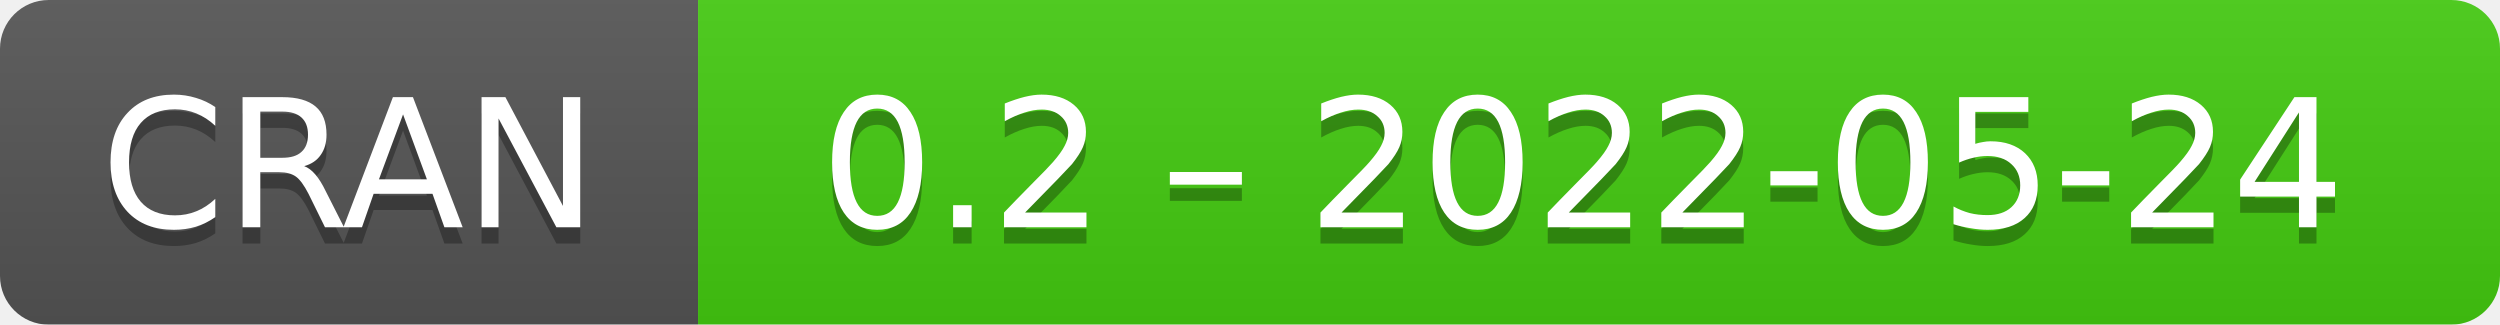
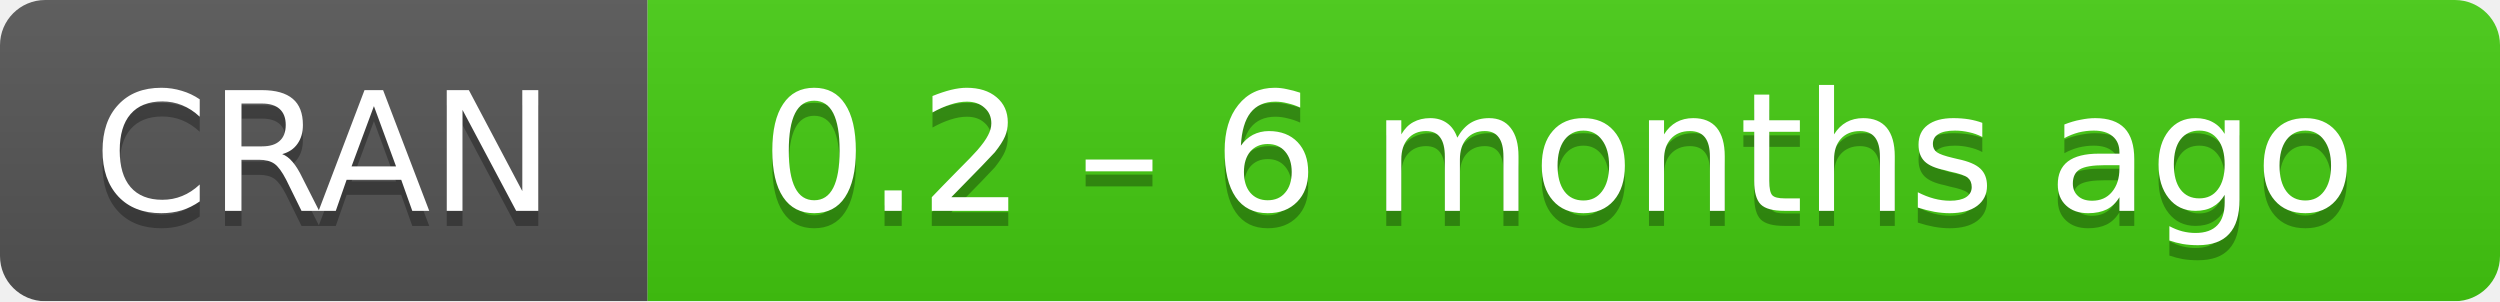
- <svg xmlns="http://www.w3.org/2000/svg" width="154" height="20" aria-label="CRAN 0.2 – 2022-05-24">
+ <svg xmlns="http://www.w3.org/2000/svg" width="166" height="20" aria-label="CRAN 0.2 – 6 months ago">
  <linearGradient id="b" x2="0" y2="100%">
    <stop offset="0" stop-color="#bbb" stop-opacity=".1" />
    <stop offset="1" stop-opacity=".1" />
  </linearGradient>
  <mask id="a">
-     <rect width="154" height="20" rx="3" fill="#fff" />
+     <rect width="166" height="20" rx="3" fill="#fff" />
  </mask>
  <g mask="url(#a)">
    <path fill="#555" d="M0 0h43v20H0z" />
-     <path fill="#4c1" d="M43 0h130.5v20H43z" />
-     <path fill="url(#b)" d="M0 0h154v20H0z" />
+     <path fill="#4c1" d="M43 0h142.5v20H43z" />
+     <path fill="url(#b)" d="M0 0h166v20H0z" />
  </g>
  <g fill="#fff" text-anchor="middle" font-family="DejaVu Sans,Verdana,Geneva,sans-serif" font-size="11">
    <text x="21.5" y="15" fill="#010101" fill-opacity=".3">
      CRAN
    </text>
    <text x="21.5" y="14">
      CRAN
    </text>
-     <text x="97.5" y="15" fill="#010101" fill-opacity=".3">
-       0.2 – 2022-05-24
+     <text x="103.5" y="15" fill="#010101" fill-opacity=".3">
+       0.2 – 6 months ago
    </text>
-     <text x="97.5" y="14">
-       0.2 – 2022-05-24
+     <text x="103.5" y="14">
+       0.2 – 6 months ago
    </text>
  </g>
</svg>
